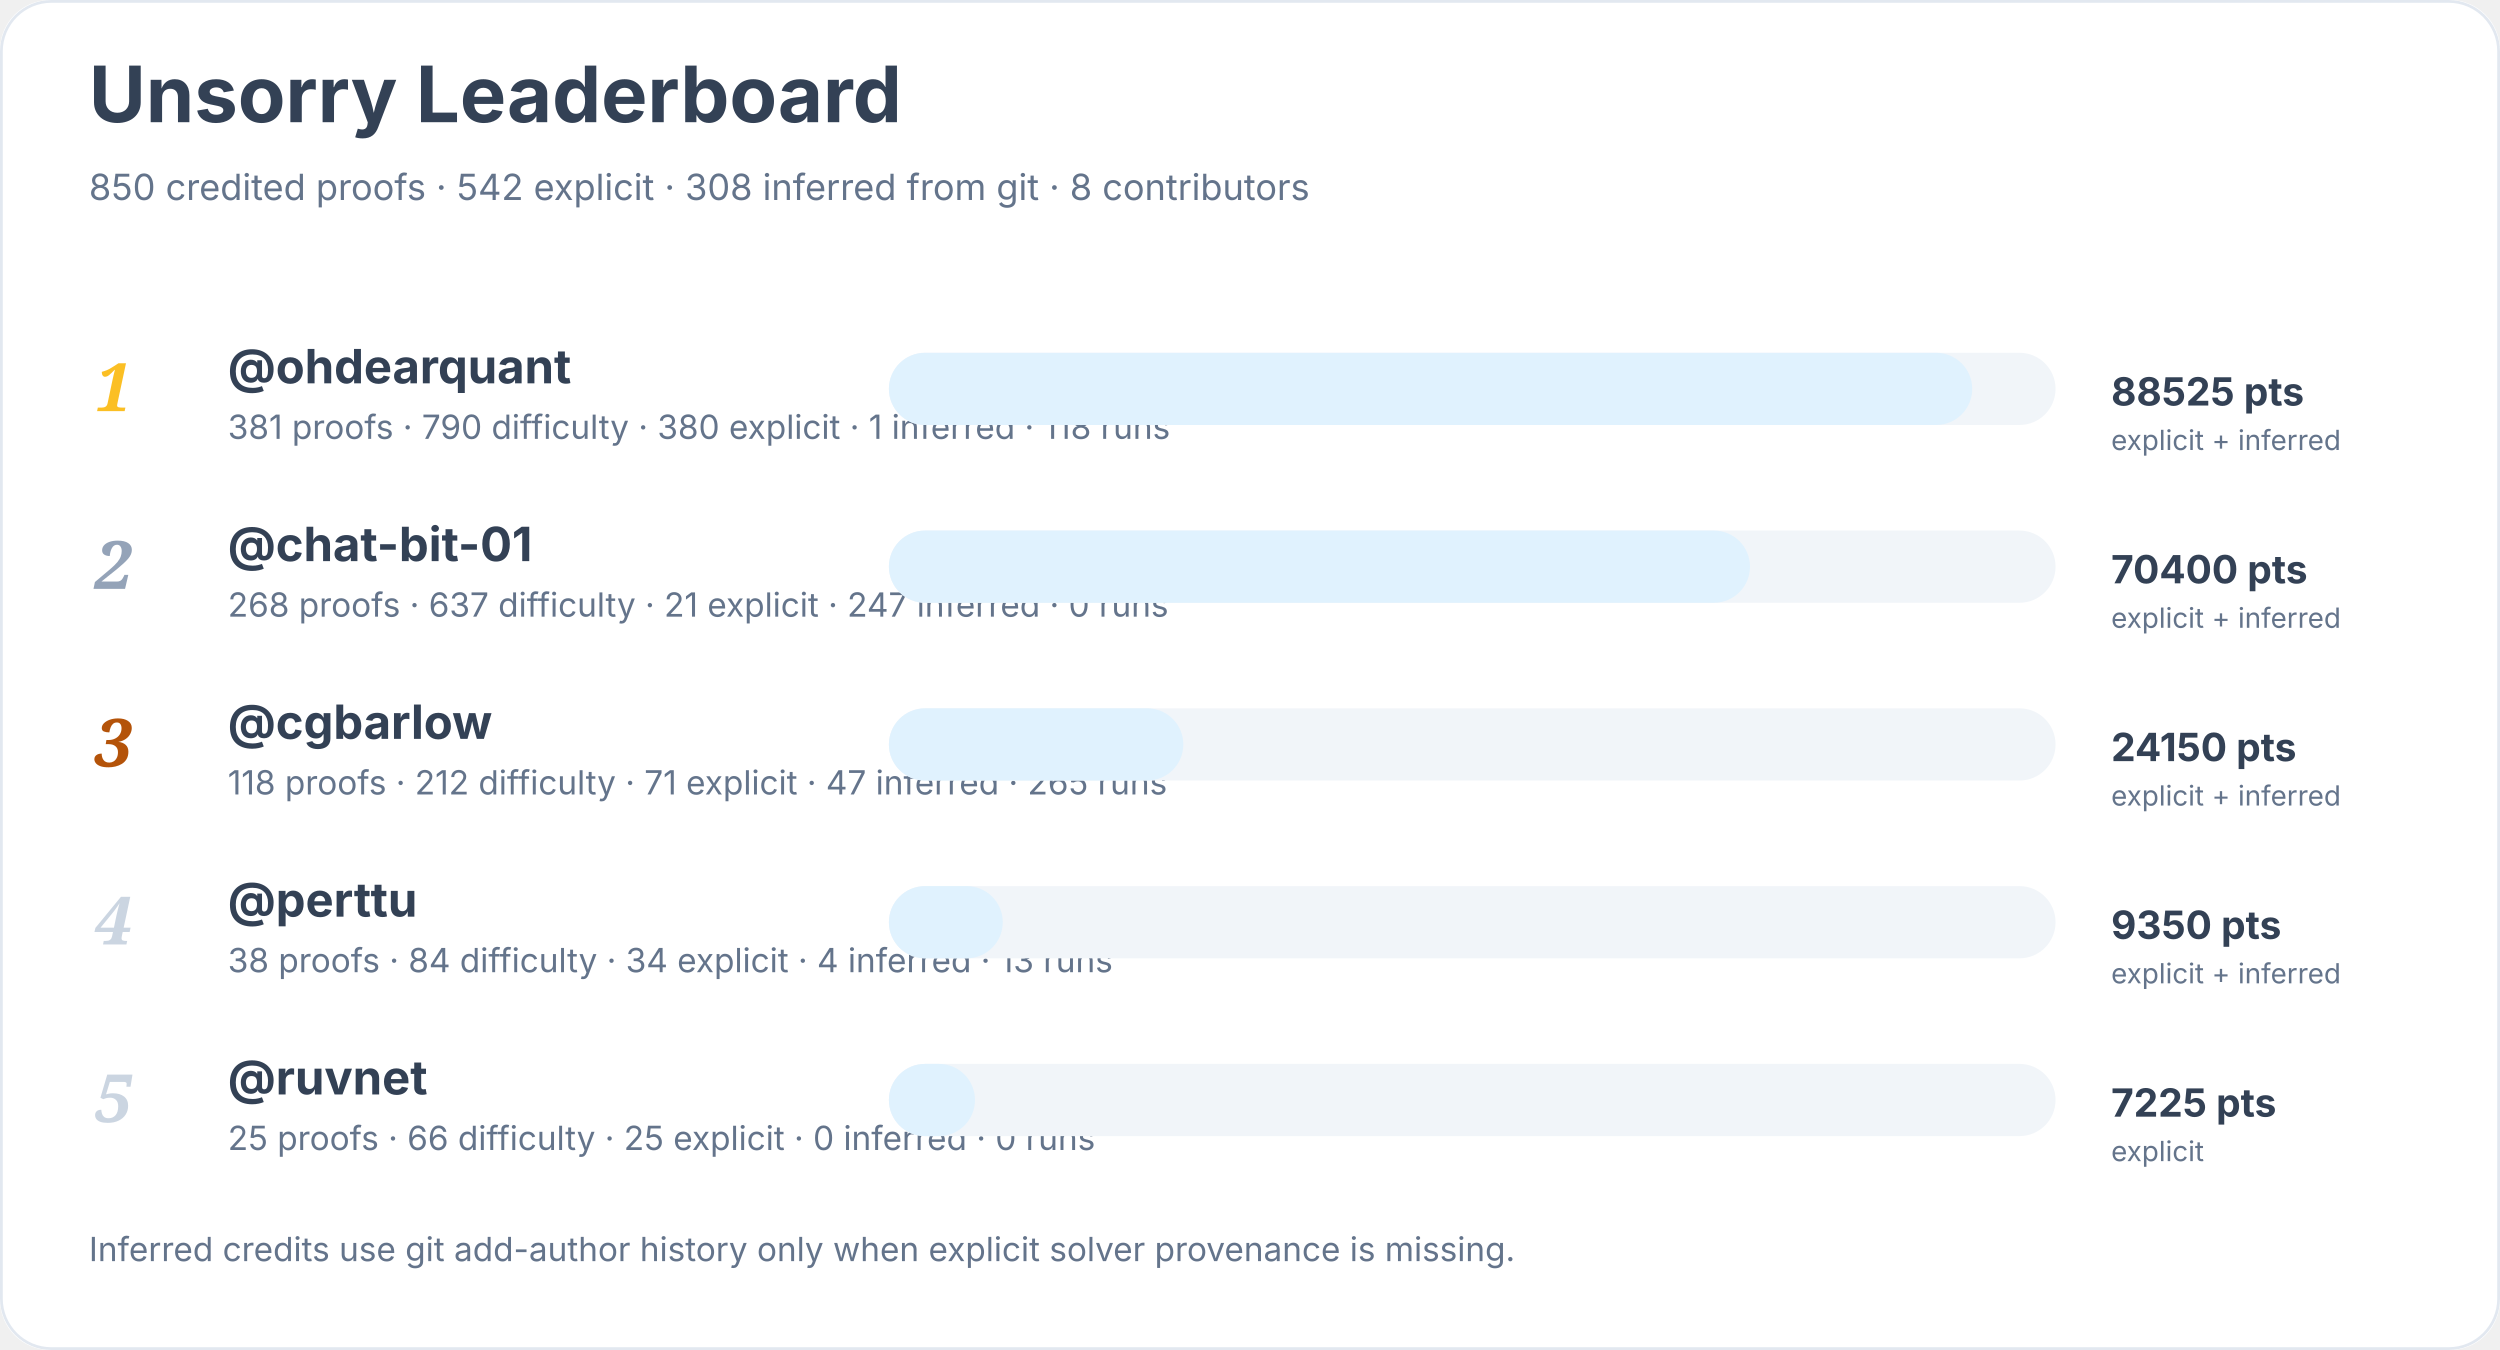
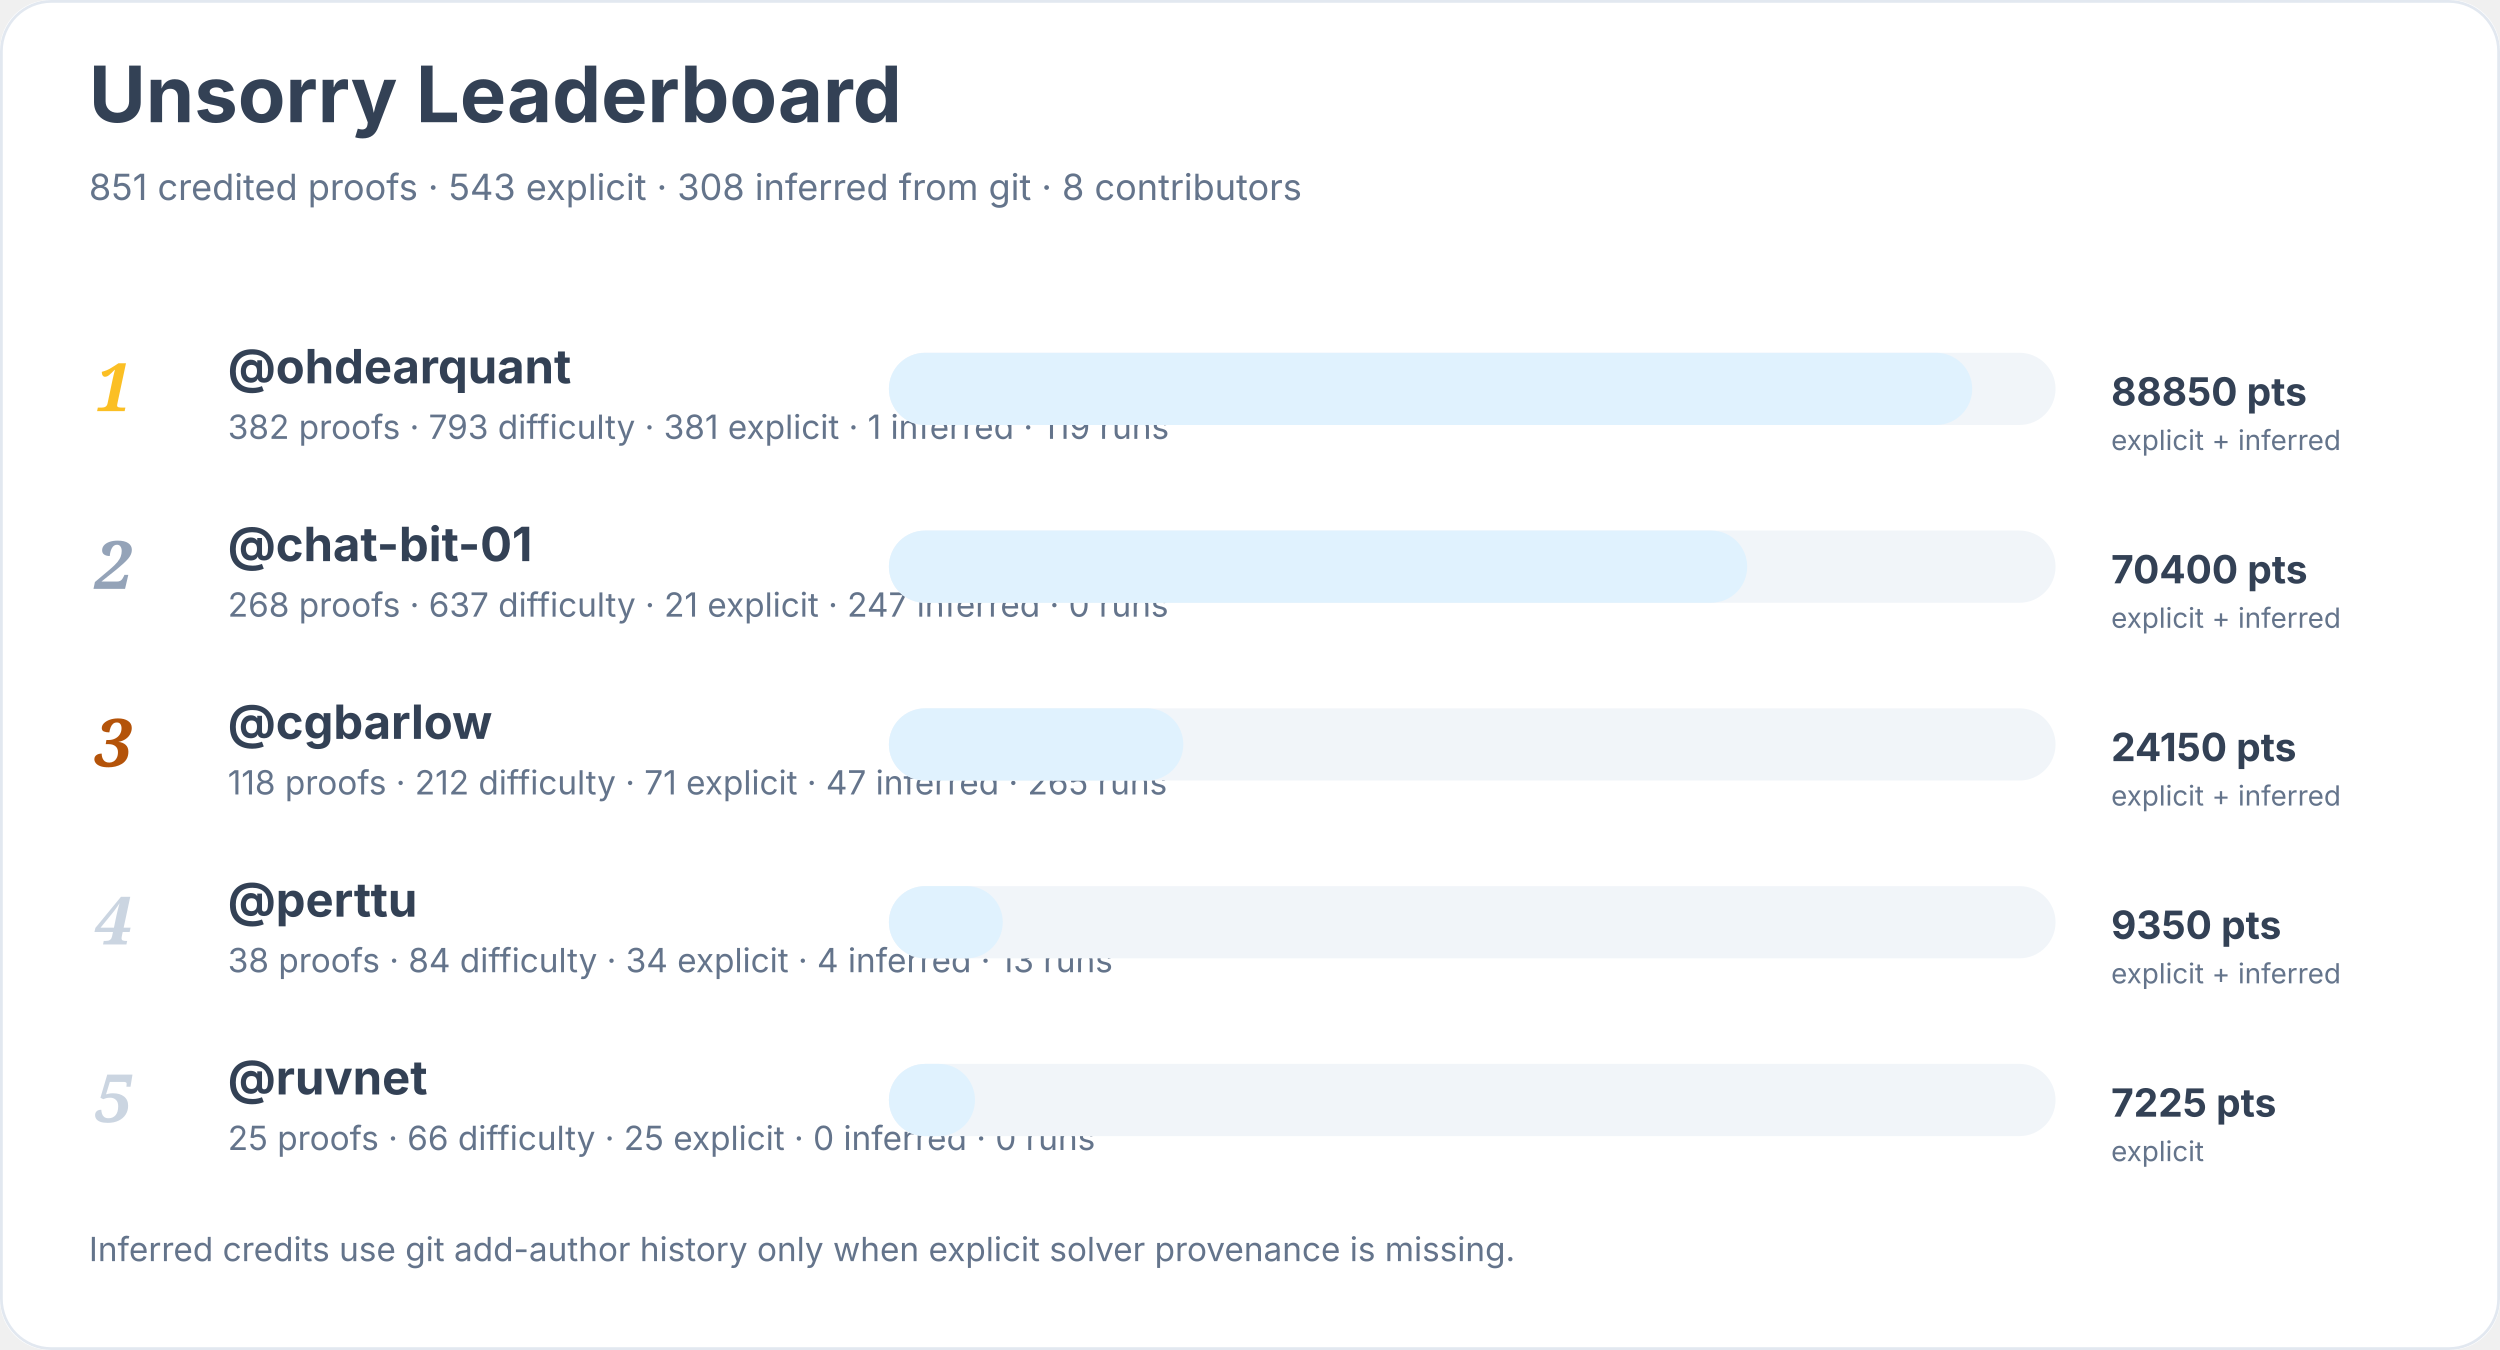
<svg xmlns="http://www.w3.org/2000/svg" width="900" height="486" viewBox="0 0 900 486" role="img" aria-labelledby="title desc">
  <rect width="900" height="100%" rx="18" fill="#ffffff" />
  <rect x="0.5" y="0.5" width="899" height="485" rx="18" fill="none" stroke="#e2e8f0" />
  <text x="32" y="44" font-family="Inter, system-ui, sans-serif" font-size="28" font-weight="700" fill="#334155">Unsorry Leaderboard</text>
-   <text x="32" y="72" font-family="Inter, system-ui, sans-serif" font-size="13" fill="#64748b">850 credited proofs · 542 explicit · 308 inferred from git · 8 contributors</text>
+   <text x="32" y="72" font-family="Inter, system-ui, sans-serif" font-size="13" fill="#64748b">851 credited proofs · 543 explicit · 308 inferred from git · 8 contributors</text>
  <text x="34" y="148" font-family="Georgia, serif" font-size="24" font-style="italic" font-weight="700" fill="#fbbf24">1</text>
  <a href="https://github.com/ohdearquant">
    <text x="82" y="138" font-family="Inter, system-ui, sans-serif" font-size="17" font-weight="650" fill="#334155">@ohdearquant</text>
  </a>
-   <text x="82" y="158" font-family="Inter, system-ui, sans-serif" font-size="12" fill="#64748b">381 proofs · 790 difficulty · 380 explicit · 1 inferred · 118 runs</text>
+   <text x="82" y="158" font-family="Inter, system-ui, sans-serif" font-size="12" fill="#64748b">382 proofs · 793 difficulty · 381 explicit · 1 inferred · 119 runs</text>
  <rect x="320" y="127" width="420" height="26" rx="13" fill="#f1f5f9" />
  <rect x="320" y="127" width="390" height="26" rx="13" fill="#e0f2fe" />
-   <text x="760" y="146" font-family="Inter, system-ui, sans-serif" font-size="14" font-weight="700" fill="#334155">88525 pts</text>
+   <text x="760" y="146" font-family="Inter, system-ui, sans-serif" font-size="14" font-weight="700" fill="#334155">88850 pts</text>
  <text x="760" y="162" font-family="Inter, system-ui, sans-serif" font-size="10" fill="#64748b">explicit + inferred</text>
  <text x="34" y="212" font-family="Georgia, serif" font-size="24" font-style="italic" font-weight="700" fill="#94a3b8">2</text>
  <a href="https://github.com/chat-bit-01">
    <text x="82" y="202" font-family="Inter, system-ui, sans-serif" font-size="17" font-weight="650" fill="#334155">@chat-bit-01</text>
  </a>
  <text x="82" y="222" font-family="Inter, system-ui, sans-serif" font-size="12" fill="#64748b">268 proofs · 637 difficulty · 21 explicit · 247 inferred · 0 runs</text>
  <rect x="320" y="191" width="420" height="26" rx="13" fill="#f1f5f9" />
-   <rect x="320" y="191" width="310" height="26" rx="13" fill="#e0f2fe" />
+   <rect x="320" y="191" width="309" height="26" rx="13" fill="#e0f2fe" />
  <text x="760" y="210" font-family="Inter, system-ui, sans-serif" font-size="14" font-weight="700" fill="#334155">70400 pts</text>
  <text x="760" y="226" font-family="Inter, system-ui, sans-serif" font-size="10" fill="#64748b">explicit + inferred</text>
  <text x="34" y="276" font-family="Georgia, serif" font-size="24" font-style="italic" font-weight="700" fill="#b45309">3</text>
  <a href="https://github.com/cgbarlow">
    <text x="82" y="266" font-family="Inter, system-ui, sans-serif" font-size="17" font-weight="650" fill="#334155">@cgbarlow</text>
  </a>
  <text x="82" y="286" font-family="Inter, system-ui, sans-serif" font-size="12" fill="#64748b">118 proofs · 212 difficulty · 71 explicit · 47 inferred · 265 runs</text>
  <rect x="320" y="255" width="420" height="26" rx="13" fill="#f1f5f9" />
  <rect x="320" y="255" width="106" height="26" rx="13" fill="#e0f2fe" />
  <text x="760" y="274" font-family="Inter, system-ui, sans-serif" font-size="14" font-weight="700" fill="#334155">24150 pts</text>
  <text x="760" y="290" font-family="Inter, system-ui, sans-serif" font-size="10" fill="#64748b">explicit + inferred</text>
  <text x="34" y="340" font-family="Georgia, serif" font-size="24" font-style="italic" font-weight="700" fill="#cbd5e1">4</text>
  <a href="https://github.com/perttu">
    <text x="82" y="330" font-family="Inter, system-ui, sans-serif" font-size="17" font-weight="650" fill="#334155">@perttu</text>
  </a>
  <text x="82" y="350" font-family="Inter, system-ui, sans-serif" font-size="12" fill="#64748b">38 proofs · 84 difficulty · 34 explicit · 4 inferred · 13 runs</text>
  <rect x="320" y="319" width="420" height="26" rx="13" fill="#f1f5f9" />
  <rect x="320" y="319" width="41" height="26" rx="13" fill="#e0f2fe" />
  <text x="760" y="338" font-family="Inter, system-ui, sans-serif" font-size="14" font-weight="700" fill="#334155">9350 pts</text>
  <text x="760" y="354" font-family="Inter, system-ui, sans-serif" font-size="10" fill="#64748b">explicit + inferred</text>
  <text x="34" y="404" font-family="Georgia, serif" font-size="24" font-style="italic" font-weight="700" fill="#cbd5e1">5</text>
  <a href="https://github.com/ruvnet">
    <text x="82" y="394" font-family="Inter, system-ui, sans-serif" font-size="17" font-weight="650" fill="#334155">@ruvnet</text>
  </a>
  <text x="82" y="414" font-family="Inter, system-ui, sans-serif" font-size="12" fill="#64748b">25 proofs · 66 difficulty · 25 explicit · 0 inferred · 0 runs</text>
  <rect x="320" y="383" width="420" height="26" rx="13" fill="#f1f5f9" />
  <rect x="320" y="383" width="31" height="26" rx="13" fill="#e0f2fe" />
  <text x="760" y="402" font-family="Inter, system-ui, sans-serif" font-size="14" font-weight="700" fill="#334155">7225 pts</text>
  <text x="760" y="418" font-family="Inter, system-ui, sans-serif" font-size="10" fill="#64748b">explicit</text>
  <text x="32" y="454" font-family="Inter, system-ui, sans-serif" font-size="12" fill="#64748b">Inferred credits use git add-author history only when explicit solver provenance is missing.</text>
</svg>
